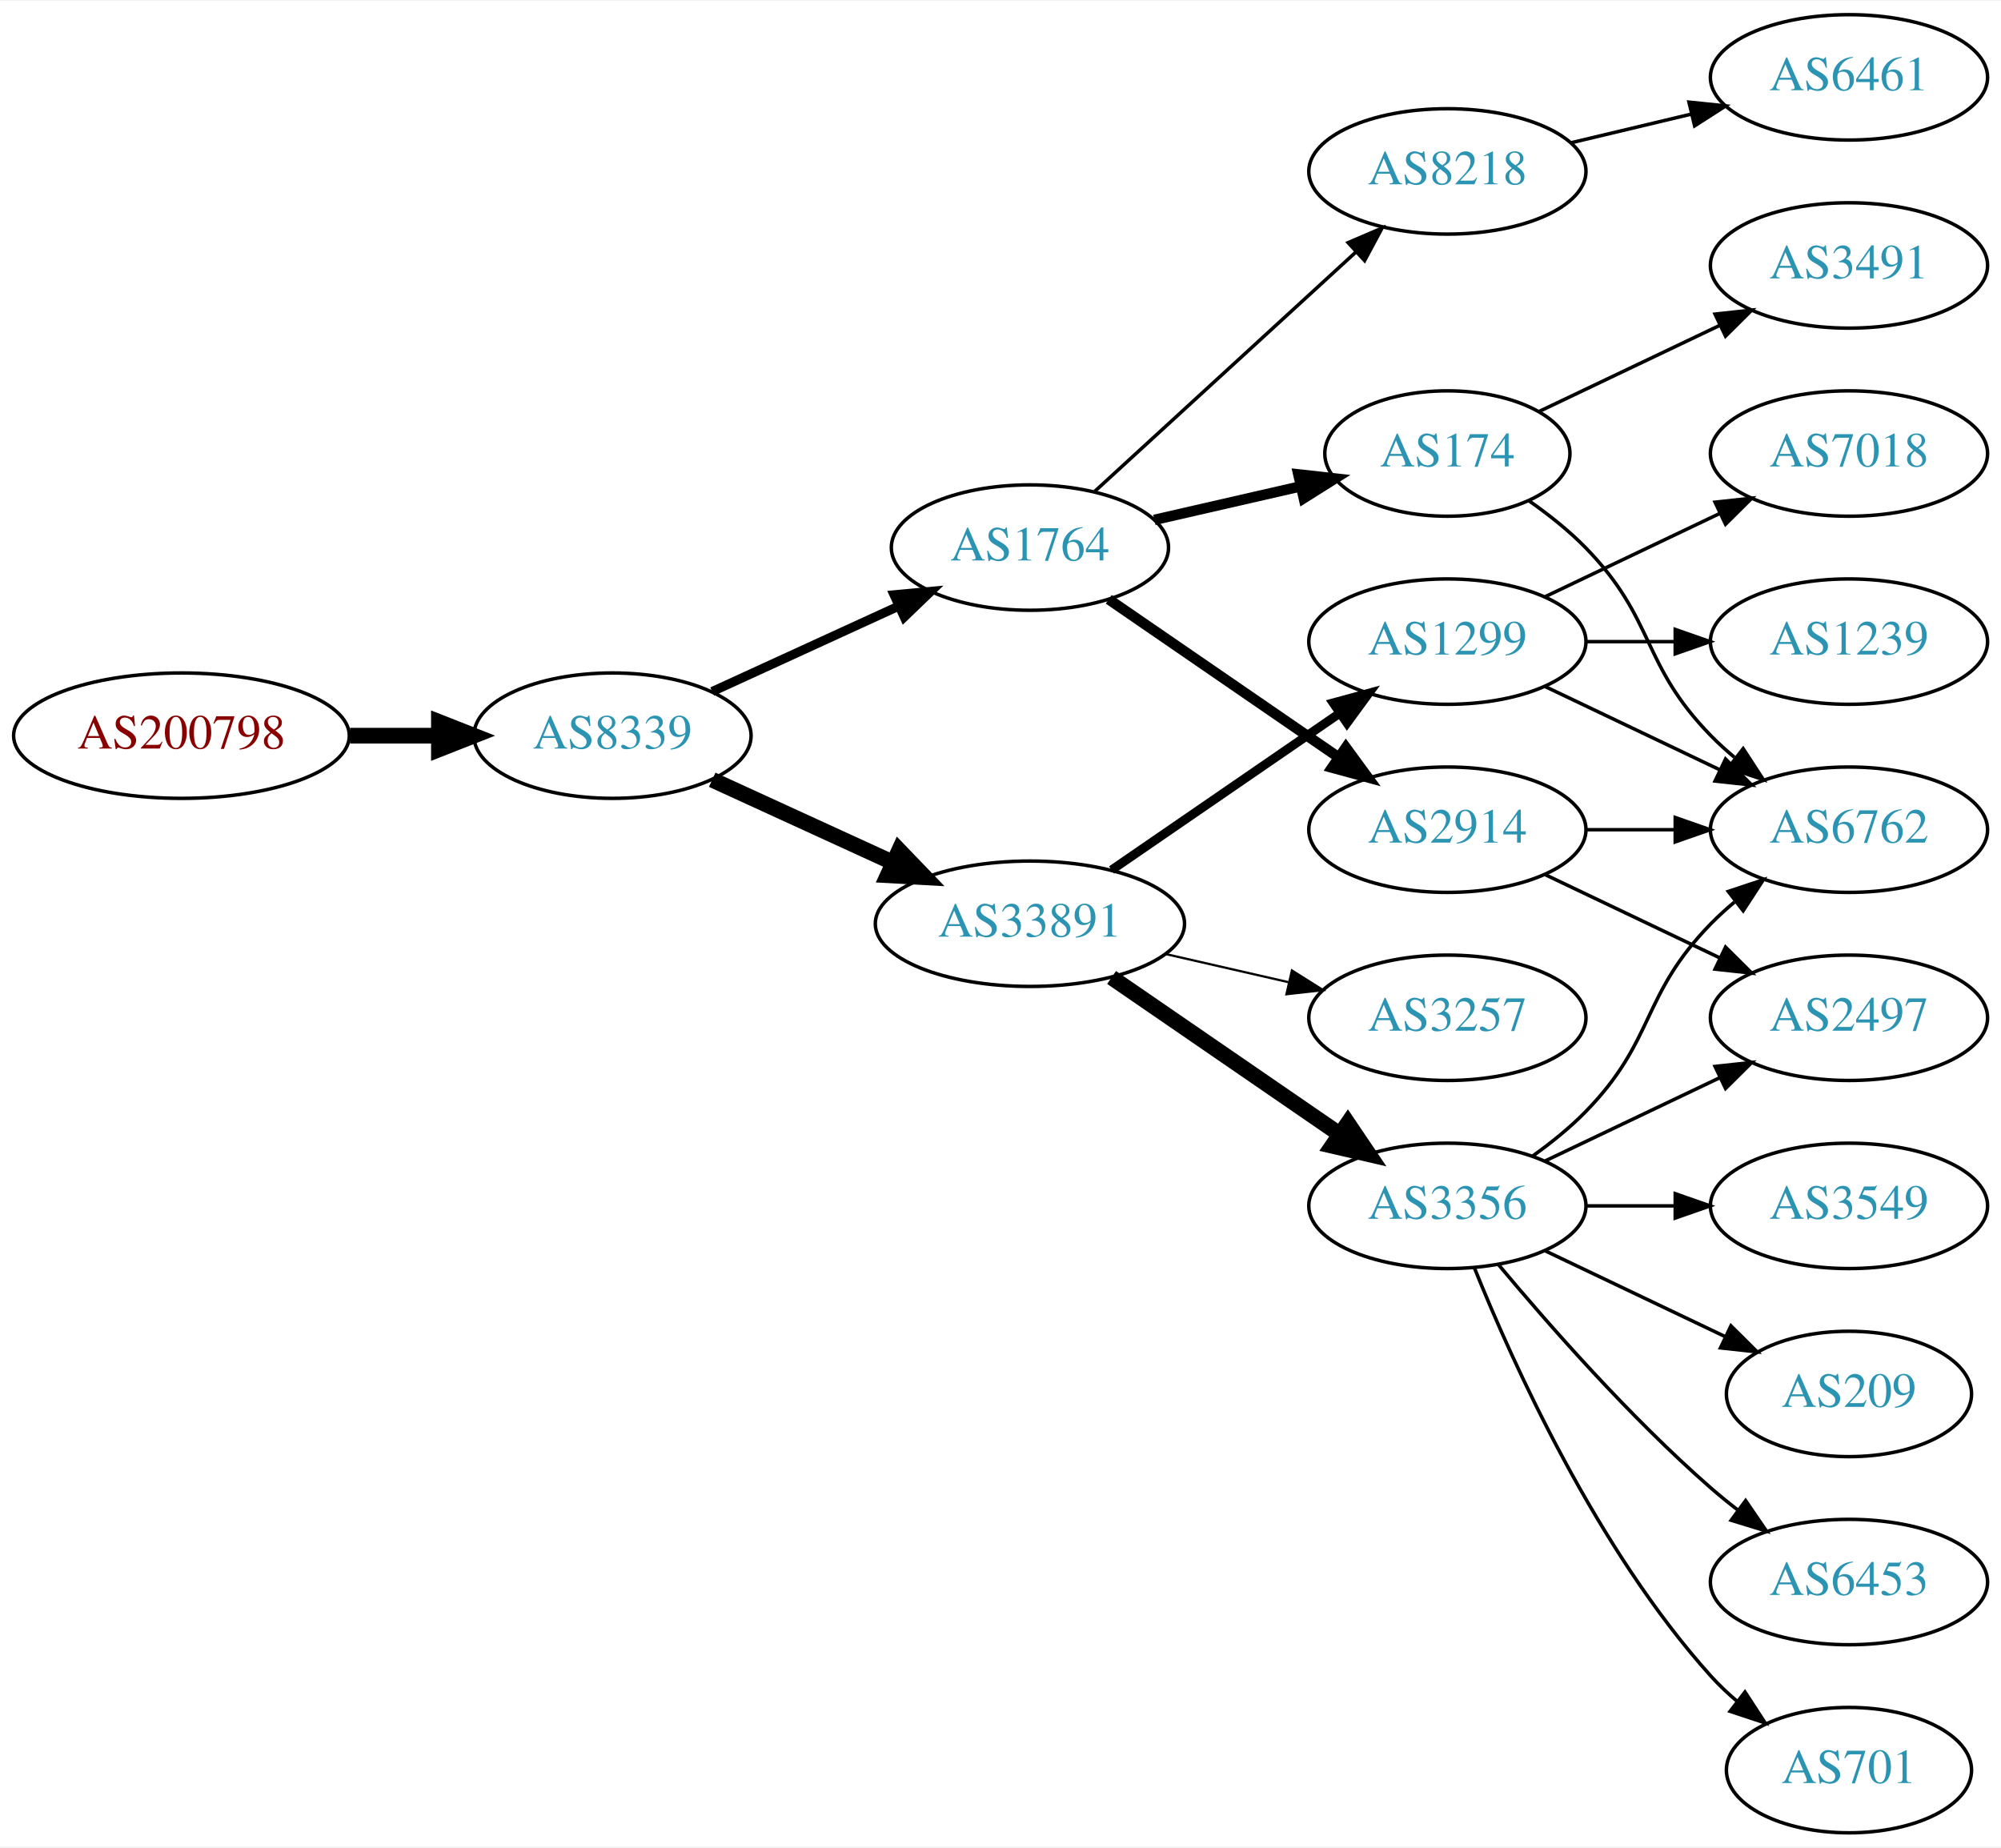
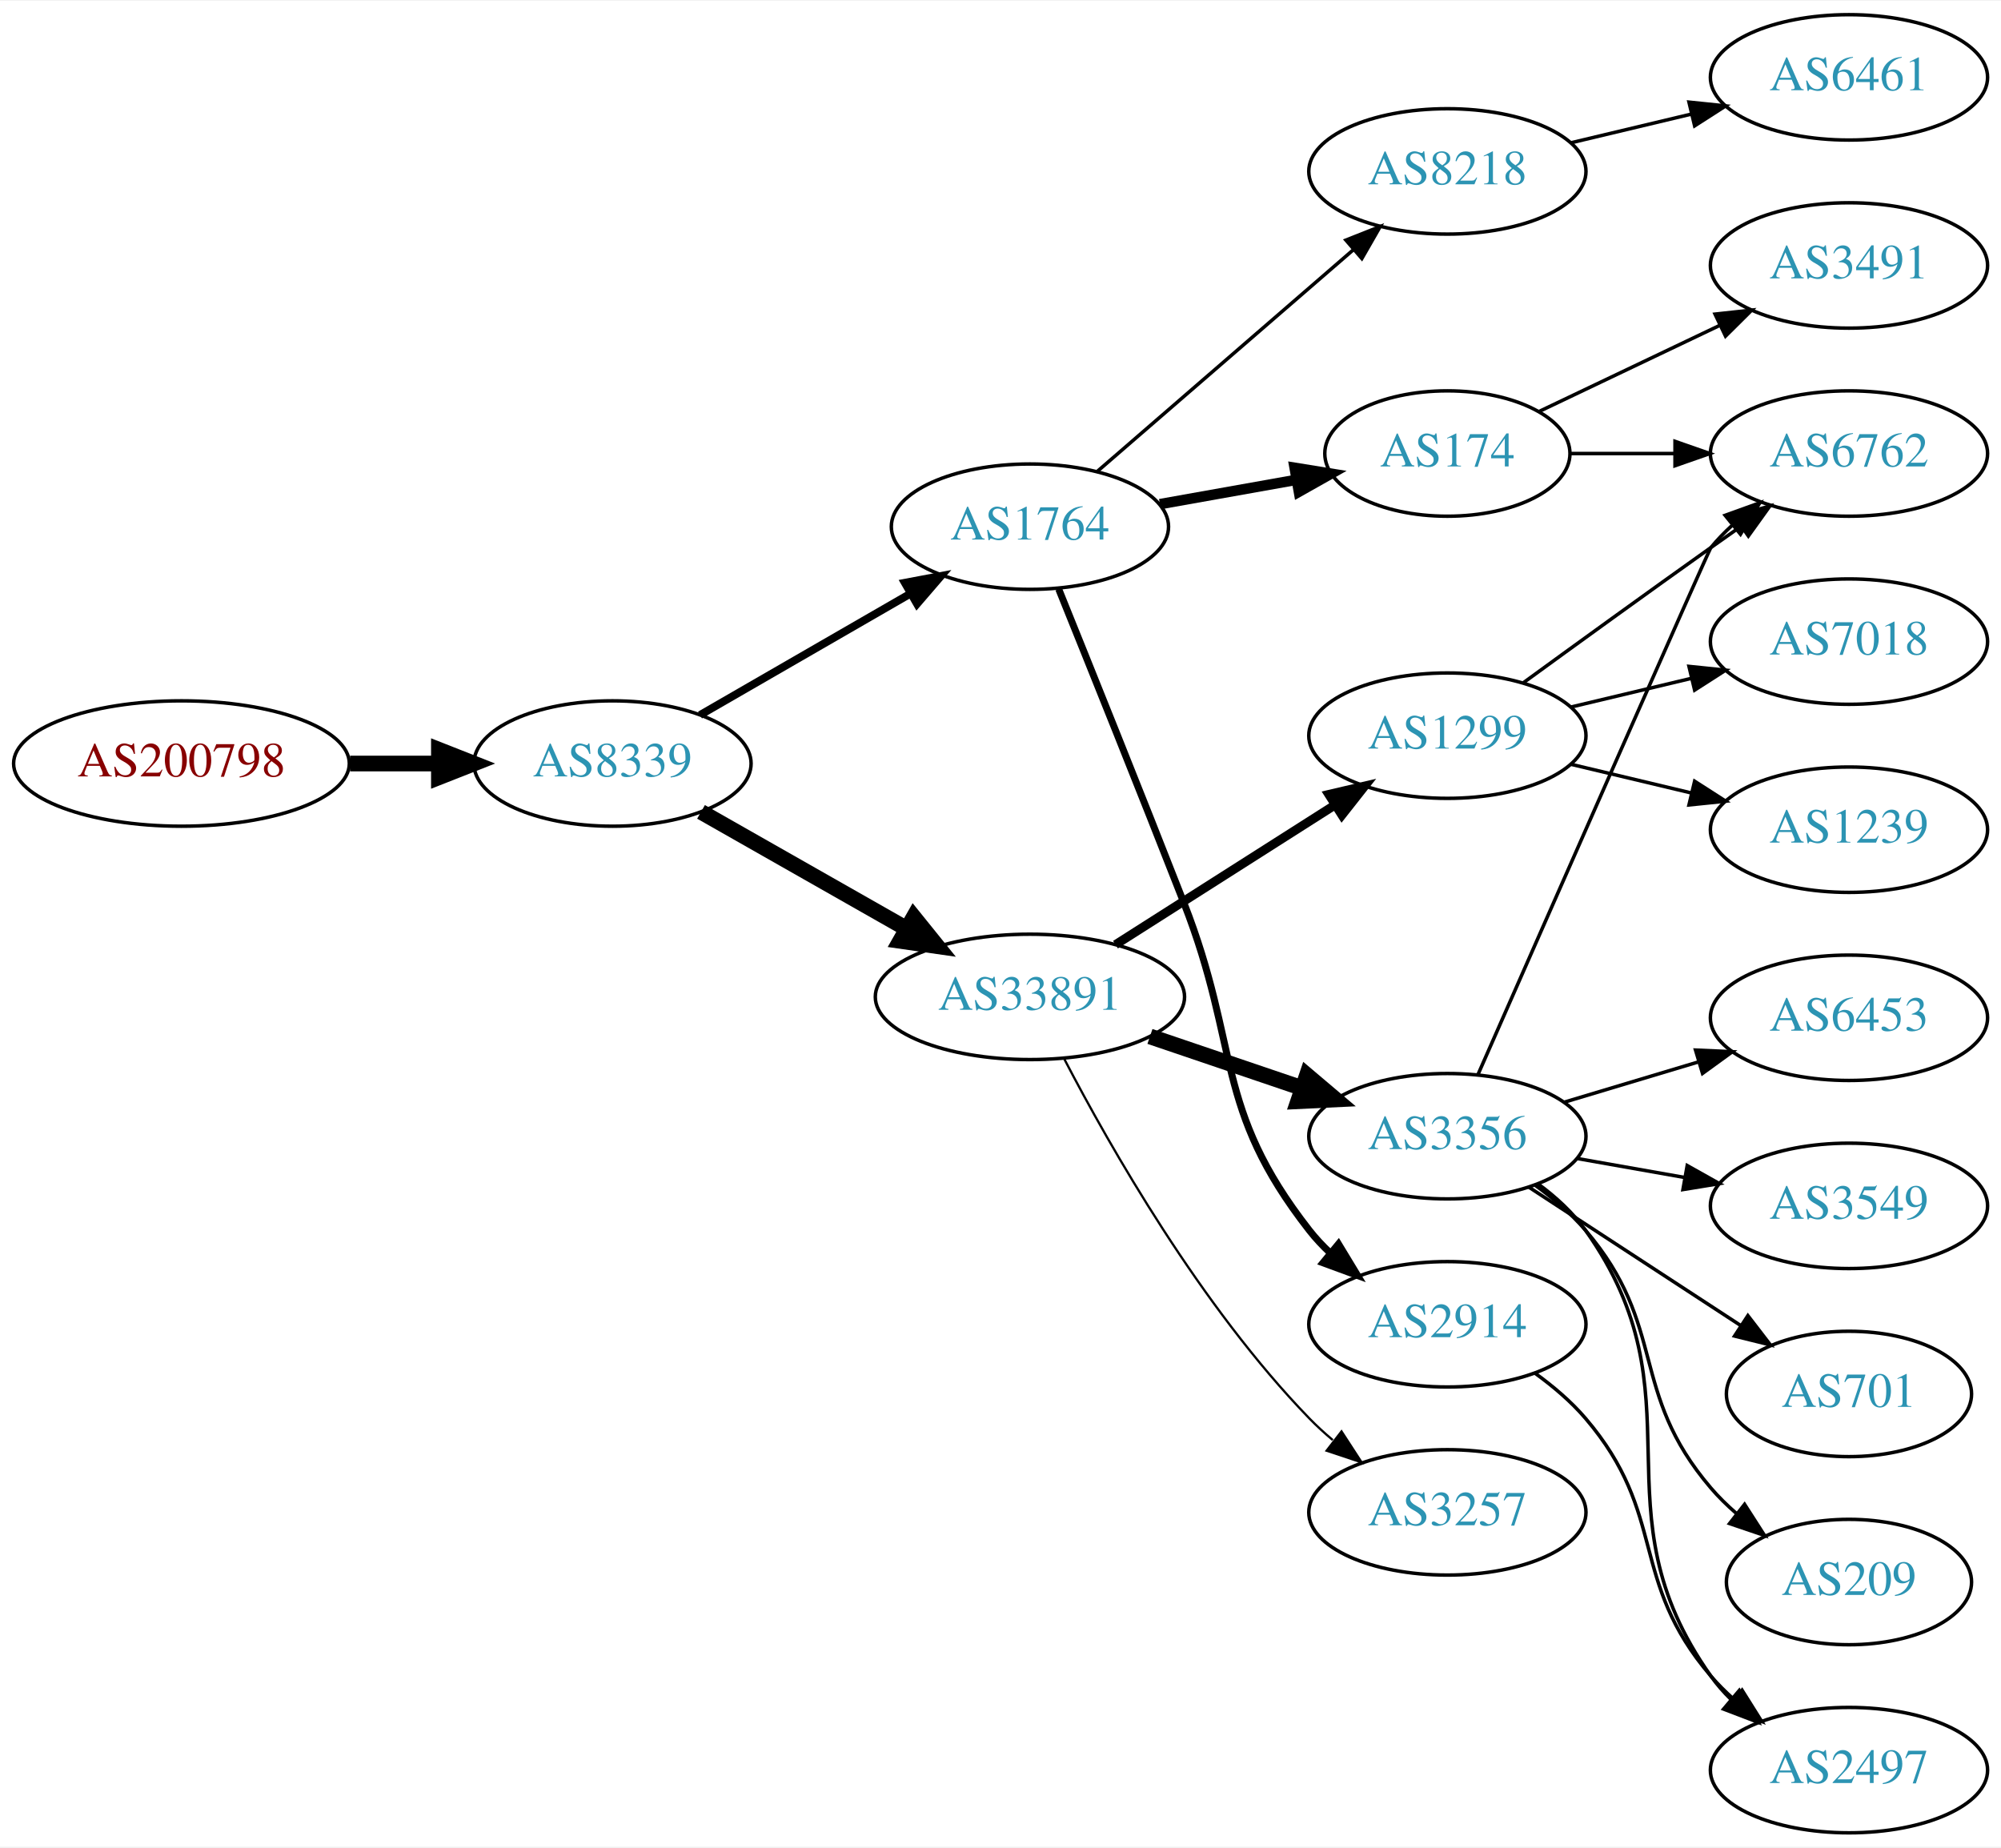
<svg xmlns="http://www.w3.org/2000/svg" xmlns:xlink="http://www.w3.org/1999/xlink" width="574pt" height="530pt" viewBox="0.00 0.00 574.46 530.00">
  <g id="graph0" class="graph" transform="scale(1 1) rotate(0) translate(4 526)">
    <polygon fill="white" stroke="none" points="-4,4 -4,-526 570.463,-526 570.463,4 -4,4" />
    <g id="node1" class="node">
      <g id="a_node1">
        <a xlink:href="/asn/200798" xlink:title="AS200798 ~ NOE-LFWV-AS [AT]">
-           <ellipse fill="#ffffff" stroke="black" cx="48.096" cy="-315" rx="48.192" ry="18" />
-           <text text-anchor="middle" x="48.096" y="-311.3" font-family="Times,serif" font-size="14.00" fill="#880000">AS200798</text>
+           <ellipse fill="#ffffff" stroke="black" cx="48.096" cy="-307" rx="48.192" ry="18" />
+           <text text-anchor="middle" x="48.096" y="-303.3" font-family="Times,serif" font-size="14.00" fill="#880000">AS200798</text>
        </a>
      </g>
    </g>
    <g id="node2" class="node">
      <g id="a_node2">
        <a xlink:href="/asn/8339" xlink:title="AS8339 ~ kabelplus GmbH [AT]">
-           <ellipse fill="#ffffff" stroke="black" cx="171.838" cy="-315" rx="39.794" ry="18" />
-           <text text-anchor="middle" x="171.838" y="-311.3" font-family="Times,serif" font-size="14.00" fill="#2c94b3">AS8339</text>
+           <ellipse fill="#ffffff" stroke="black" cx="171.838" cy="-307" rx="39.794" ry="18" />
+           <text text-anchor="middle" x="171.838" y="-303.3" font-family="Times,serif" font-size="14.00" fill="#2c94b3">AS8339</text>
        </a>
      </g>
    </g>
    <g id="edge1" class="edge">
-       <path fill="none" stroke="black" stroke-width="4.5" d="M96.513,-315C104.867,-315 113.577,-315 121.969,-315" />
-       <polygon fill="black" stroke="black" stroke-width="4.5" points="122.004,-318.938 132.004,-315 122.004,-311.063 122.004,-318.938" />
+       <path fill="none" stroke="black" stroke-width="4.5" d="M96.513,-307C104.867,-307 113.577,-307 121.969,-307" />
+       <polygon fill="black" stroke="black" stroke-width="4.5" points="122.004,-310.938 132.004,-307 122.004,-303.063 122.004,-310.938" />
    </g>
    <g id="node3" class="node">
      <g id="a_node3">
        <a xlink:href="/asn/1764" xlink:title="AS1764 ~ NEXTLAYER-AS [AT]">
-           <ellipse fill="#ffffff" stroke="black" cx="291.681" cy="-369" rx="39.794" ry="18" />
-           <text text-anchor="middle" x="291.681" y="-365.3" font-family="Times,serif" font-size="14.00" fill="#2c94b3">AS1764</text>
+           <ellipse fill="#ffffff" stroke="black" cx="291.681" cy="-375" rx="39.794" ry="18" />
+           <text text-anchor="middle" x="291.681" y="-371.3" font-family="Times,serif" font-size="14.00" fill="#2c94b3">AS1764</text>
        </a>
      </g>
    </g>
    <g id="edge2" class="edge">
-       <path fill="none" stroke="black" stroke-width="2.625" d="M200.467,-327.661C216.424,-334.973 236.694,-344.261 253.977,-352.181" />
-       <polygon fill="black" stroke="black" stroke-width="2.625" points="252.676,-355.435 263.225,-356.419 255.592,-349.071 252.676,-355.435" />
+       <path fill="none" stroke="black" stroke-width="2.25" d="M196.97,-320.925C214.409,-330.988 238.183,-344.707 257.421,-355.808" />
+       <polygon fill="black" stroke="black" stroke-width="2.25" points="255.766,-358.893 266.176,-360.86 259.264,-352.83 255.766,-358.893" />
    </g>
    <g id="node4" class="node">
      <g id="a_node4">
        <a xlink:href="/asn/33891" xlink:title="AS33891 ~ CORE-BACKBONE GMBH GLOBAL NETWORK [DE]">
-           <ellipse fill="#ffffff" stroke="black" cx="291.681" cy="-261" rx="44.393" ry="18" />
-           <text text-anchor="middle" x="291.681" y="-257.3" font-family="Times,serif" font-size="14.00" fill="#2c94b3">AS33891</text>
+           <ellipse fill="#ffffff" stroke="black" cx="291.681" cy="-240" rx="44.393" ry="18" />
+           <text text-anchor="middle" x="291.681" y="-236.3" font-family="Times,serif" font-size="14.00" fill="#2c94b3">AS33891</text>
        </a>
      </g>
    </g>
    <g id="edge3" class="edge">
-       <path fill="none" stroke="black" stroke-width="4.5" d="M200.467,-302.339C215.965,-295.238 235.531,-286.272 252.478,-278.506" />
-       <polygon fill="black" stroke="black" stroke-width="4.5" points="254.13,-282.08 261.58,-274.335 250.849,-274.921 254.13,-282.08" />
+       <path fill="none" stroke="black" stroke-width="4.5" d="M197.255,-293.118C214.288,-283.433 237.261,-270.372 256.163,-259.625" />
+       <polygon fill="black" stroke="black" stroke-width="4.5" points="258.325,-262.925 265.072,-254.56 254.433,-256.08 258.325,-262.925" />
    </g>
    <g id="node5" class="node">
      <g id="a_node5">
-         <a xlink:href="/asn/2914" xlink:title="AS2914 ~ NTT America, Inc. [US]">
-           <ellipse fill="#ffffff" stroke="black" cx="411.523" cy="-288" rx="39.794" ry="18" />
-           <text text-anchor="middle" x="411.523" y="-284.3" font-family="Times,serif" font-size="14.00" fill="#2c94b3">AS2914</text>
+         <a xlink:href="/asn/8218" xlink:title="AS8218 ~ legacy Neotelecoms [FR]">
+           <ellipse fill="#ffffff" stroke="black" cx="411.523" cy="-477" rx="39.794" ry="18" />
+           <text text-anchor="middle" x="411.523" y="-473.3" font-family="Times,serif" font-size="14.00" fill="#2c94b3">AS8218</text>
        </a>
      </g>
    </g>
    <g id="edge4" class="edge">
-       <path fill="none" stroke="black" stroke-width="3" d="M314.295,-354.143C332.783,-341.435 359.597,-323.005 380.227,-308.825" />
-       <polygon fill="black" stroke="black" stroke-width="3" points="382.388,-311.586 388.647,-303.037 378.423,-305.817 382.388,-311.586" />
+       <path fill="none" stroke="black" d="M311.093,-390.938C330.811,-408.004 362.258,-435.223 384.5,-454.476" />
+       <polygon fill="black" stroke="black" points="382.388,-457.276 392.239,-461.174 386.969,-451.983 382.388,-457.276" />
    </g>
    <g id="node6" class="node">
      <g id="a_node6">
        <a xlink:href="/asn/174" xlink:title="AS174 ~ Cogent Communications [US]">
          <ellipse fill="#ffffff" stroke="black" cx="411.523" cy="-396" rx="35.194" ry="18" />
          <text text-anchor="middle" x="411.523" y="-392.3" font-family="Times,serif" font-size="14.00" fill="#2c94b3">AS174</text>
        </a>
      </g>
    </g>
    <g id="edge5" class="edge">
-       <path fill="none" stroke="black" stroke-width="3" d="M327.4,-376.955C340.492,-379.955 355.514,-383.396 369.155,-386.522" />
-       <polygon fill="black" stroke="black" stroke-width="3" points="368.733,-390.016 379.262,-388.838 370.297,-383.193 368.733,-390.016" />
+       <path fill="none" stroke="black" stroke-width="3" d="M328.999,-381.472C341.379,-383.678 355.328,-386.164 368.141,-388.447" />
+       <polygon fill="black" stroke="black" stroke-width="3" points="367.663,-391.917 378.122,-390.226 368.891,-385.026 367.663,-391.917" />
    </g>
    <g id="node7" class="node">
      <g id="a_node7">
-         <a xlink:href="/asn/8218" xlink:title="AS8218 ~ legacy Neotelecoms [FR]">
-           <ellipse fill="#ffffff" stroke="black" cx="411.523" cy="-477" rx="39.794" ry="18" />
-           <text text-anchor="middle" x="411.523" y="-473.3" font-family="Times,serif" font-size="14.00" fill="#2c94b3">AS8218</text>
+         <a xlink:href="/asn/2914" xlink:title="AS2914 ~ NTT America, Inc. [US]">
+           <ellipse fill="#ffffff" stroke="black" cx="411.523" cy="-146" rx="39.794" ry="18" />
+           <text text-anchor="middle" x="411.523" y="-142.3" font-family="Times,serif" font-size="14.00" fill="#2c94b3">AS2914</text>
        </a>
      </g>
    </g>
    <g id="edge6" class="edge">
-       <path fill="none" stroke="black" d="M310.323,-385.169C330.195,-403.382 362.658,-433.133 385.227,-453.817" />
-       <polygon fill="black" stroke="black" points="383.023,-456.545 392.76,-460.721 387.753,-451.384 383.023,-456.545" />
-     </g>
-     <g id="node8" class="node">
-       <g id="a_node8">
-         <a xlink:href="/asn/3257" xlink:title="AS3257 ~ GTT [DE]">
-           <ellipse fill="#ffffff" stroke="black" cx="411.523" cy="-234" rx="39.794" ry="18" />
-           <text text-anchor="middle" x="411.523" y="-230.3" font-family="Times,serif" font-size="14.00" fill="#2c94b3">AS3257</text>
-         </a>
-       </g>
-     </g>
-     <g id="edge7" class="edge">
-       <path fill="none" stroke="black" stroke-width="0.643" d="M330.615,-252.308C341.856,-249.733 354.269,-246.889 365.892,-244.226" />
-       <polygon fill="black" stroke="black" stroke-width="0.643" points="366.888,-247.588 375.853,-241.943 365.324,-240.765 366.888,-247.588" />
+       <path fill="none" stroke="black" stroke-width="2" d="M299.946,-357.069C308.596,-335.668 323.436,-298.78 335.877,-267 352.184,-225.341 344.329,-208.249 371.877,-173 373.672,-170.703 375.716,-168.522 377.905,-166.469" />
+       <polygon fill="black" stroke="black" stroke-width="2" points="380.26,-169.064 385.753,-160.005 375.81,-163.661 380.26,-169.064" />
    </g>
    <g id="node9" class="node">
      <g id="a_node9">
-         <a xlink:href="/asn/3356" xlink:title="AS3356 ~ Level 3 Parent, LLC [US]">
-           <ellipse fill="#ffffff" stroke="black" cx="411.523" cy="-180" rx="39.794" ry="18" />
-           <text text-anchor="middle" x="411.523" y="-176.3" font-family="Times,serif" font-size="14.00" fill="#2c94b3">AS3356</text>
+         <a xlink:href="/asn/3257" xlink:title="AS3257 ~ GTT [DE]">
+           <ellipse fill="#ffffff" stroke="black" cx="411.523" cy="-92" rx="39.794" ry="18" />
+           <text text-anchor="middle" x="411.523" y="-88.3" font-family="Times,serif" font-size="14.00" fill="#2c94b3">AS3257</text>
        </a>
      </g>
    </g>
    <g id="edge8" class="edge">
-       <path fill="none" stroke="black" stroke-width="4.5" d="M315.123,-245.574C333.704,-232.802 360.265,-214.545 380.645,-200.537" />
-       <polygon fill="black" stroke="black" stroke-width="4.5" points="382.949,-203.731 388.959,-194.822 378.488,-197.242 382.949,-203.731" />
+       <path fill="none" stroke="black" stroke-width="0.643" d="M301.59,-222.079C314.626,-197.044 340.758,-151.075 371.877,-119 373.96,-116.852 376.237,-114.767 378.61,-112.771" />
+       <polygon fill="black" stroke="black" stroke-width="0.643" points="381.129,-115.247 386.901,-106.362 376.848,-109.708 381.129,-115.247" />
    </g>
    <g id="node10" class="node">
      <g id="a_node10">
        <a xlink:href="/asn/1299" xlink:title="AS1299 ~ Telia Carrier [EU]">
-           <ellipse fill="#ffffff" stroke="black" cx="411.523" cy="-342" rx="39.794" ry="18" />
-           <text text-anchor="middle" x="411.523" y="-338.3" font-family="Times,serif" font-size="14.00" fill="#2c94b3">AS1299</text>
+           <ellipse fill="#ffffff" stroke="black" cx="411.523" cy="-315" rx="39.794" ry="18" />
+           <text text-anchor="middle" x="411.523" y="-311.3" font-family="Times,serif" font-size="14.00" fill="#2c94b3">AS1299</text>
        </a>
      </g>
    </g>
    <g id="edge9" class="edge">
-       <path fill="none" stroke="black" stroke-width="2.571" d="M315.123,-276.426C333.704,-289.198 360.265,-307.455 380.645,-321.463" />
-       <polygon fill="black" stroke="black" stroke-width="2.571" points="378.736,-324.398 388.959,-327.178 382.701,-318.629 378.736,-324.398" />
-     </g>
-     <g id="node12" class="node">
-       <g id="a_node12">
+       <path fill="none" stroke="black" stroke-width="2.571" d="M316.244,-254.997C334.301,-266.489 359.387,-282.455 379.143,-295.028" />
+       <polygon fill="black" stroke="black" stroke-width="2.571" points="377.485,-298.122 387.801,-300.539 381.244,-292.217 377.485,-298.122" />
+     </g>
+     <g id="node11" class="node">
+       <g id="a_node11">
+         <a xlink:href="/asn/3356" xlink:title="AS3356 ~ Level 3 Parent, LLC [US]">
+           <ellipse fill="#ffffff" stroke="black" cx="411.523" cy="-200" rx="39.794" ry="18" />
+           <text text-anchor="middle" x="411.523" y="-196.3" font-family="Times,serif" font-size="14.00" fill="#2c94b3">AS3356</text>
+         </a>
+       </g>
+     </g>
+     <g id="edge10" class="edge">
+       <path fill="none" stroke="black" stroke-width="4.5" d="M326.134,-228.645C339.735,-224.028 355.577,-218.651 369.838,-213.81" />
+       <polygon fill="black" stroke="black" stroke-width="4.5" points="371.208,-217.503 379.412,-210.56 368.677,-210.046 371.208,-217.503" />
+     </g>
+     <g id="node8" class="node">
+       <g id="a_node8">
+         <a xlink:href="/asn/6461" xlink:title="AS6461 ~ Zayo Bandwidth [US]">
+           <ellipse fill="#ffffff" stroke="black" cx="526.816" cy="-504" rx="39.794" ry="18" />
+           <text text-anchor="middle" x="526.816" y="-500.3" font-family="Times,serif" font-size="14.00" fill="#2c94b3">AS6461</text>
+         </a>
+       </g>
+     </g>
+     <g id="edge7" class="edge">
+       <path fill="none" stroke="black" d="M447.13,-485.248C458.002,-487.838 470.156,-490.735 481.598,-493.462" />
+       <polygon fill="black" stroke="black" points="480.882,-496.889 491.421,-495.803 482.505,-490.08 480.882,-496.889" />
+     </g>
+     <g id="node14" class="node">
+       <g id="a_node14">
        <a xlink:href="/asn/6762" xlink:title="AS6762 ~ TELECOM ITALIA SPARKLE S.p.A. [IT]">
-           <ellipse fill="#ffffff" stroke="black" cx="526.816" cy="-288" rx="39.794" ry="18" />
-           <text text-anchor="middle" x="526.816" y="-284.3" font-family="Times,serif" font-size="14.00" fill="#2c94b3">AS6762</text>
-         </a>
-       </g>
-     </g>
-     <g id="edge23" class="edge">
-       <path fill="none" stroke="black" d="M451.195,-288C459.398,-288 468.162,-288 476.694,-288" />
-       <polygon fill="black" stroke="black" points="476.934,-291.5 486.934,-288 476.933,-284.5 476.934,-291.5" />
-     </g>
-     <g id="node16" class="node">
-       <g id="a_node16">
-         <a xlink:href="/asn/2497" xlink:title="AS2497 ~ Internet Initiative Japan Inc. [JP]">
-           <ellipse fill="#ffffff" stroke="black" cx="526.816" cy="-234" rx="39.794" ry="18" />
-           <text text-anchor="middle" x="526.816" y="-230.3" font-family="Times,serif" font-size="14.00" fill="#2c94b3">AS2497</text>
-         </a>
-       </g>
-     </g>
-     <g id="edge22" class="edge">
-       <path fill="none" stroke="black" d="M439.66,-275.066C454.654,-267.919 473.475,-258.948 489.698,-251.215" />
-       <polygon fill="black" stroke="black" points="491.38,-254.291 498.901,-246.829 488.368,-247.972 491.38,-254.291" />
-     </g>
-     <g id="edge11" class="edge">
-       <path fill="none" stroke="black" d="M434.906,-382.468C440.548,-378.51 446.361,-373.914 451.17,-369 471.342,-348.383 466.997,-335.617 487.17,-315 489.262,-312.861 491.546,-310.782 493.922,-308.79" />
-       <polygon fill="black" stroke="black" points="496.441,-311.268 502.222,-302.389 492.166,-305.725 496.441,-311.268" />
-     </g>
-     <g id="node13" class="node">
-       <g id="a_node13">
+           <ellipse fill="#ffffff" stroke="black" cx="526.816" cy="-396" rx="39.794" ry="18" />
+           <text text-anchor="middle" x="526.816" y="-392.3" font-family="Times,serif" font-size="14.00" fill="#2c94b3">AS6762</text>
+         </a>
+       </g>
+     </g>
+     <g id="edge21" class="edge">
+       <path fill="none" stroke="black" d="M446.822,-396C456.199,-396 466.55,-396 476.584,-396" />
+       <polygon fill="black" stroke="black" points="476.873,-399.5 486.873,-396 476.873,-392.5 476.873,-399.5" />
+     </g>
+     <g id="node20" class="node">
+       <g id="a_node20">
        <a xlink:href="/asn/3491" xlink:title="AS3491 ~ PCCW Global, Inc. [US]">
          <ellipse fill="#ffffff" stroke="black" cx="526.816" cy="-450" rx="39.794" ry="18" />
          <text text-anchor="middle" x="526.816" y="-446.3" font-family="Times,serif" font-size="14.00" fill="#2c94b3">AS3491</text>
        </a>
      </g>
    </g>
-     <g id="edge12" class="edge">
+     <g id="edge20" class="edge">
      <path fill="none" stroke="black" d="M437.948,-408.119C453.251,-415.413 472.974,-424.814 489.856,-432.86" />
      <polygon fill="black" stroke="black" points="488.363,-436.026 498.896,-437.169 491.375,-429.707 488.363,-436.026" />
    </g>
-     <g id="node11" class="node">
-       <g id="a_node11">
-         <a xlink:href="/asn/6461" xlink:title="AS6461 ~ Zayo Bandwidth [US]">
-           <ellipse fill="#ffffff" stroke="black" cx="526.816" cy="-504" rx="39.794" ry="18" />
-           <text text-anchor="middle" x="526.816" y="-500.3" font-family="Times,serif" font-size="14.00" fill="#2c94b3">AS6461</text>
-         </a>
-       </g>
-     </g>
-     <g id="edge10" class="edge">
-       <path fill="none" stroke="black" d="M447.13,-485.248C458.002,-487.838 470.156,-490.735 481.598,-493.462" />
-       <polygon fill="black" stroke="black" points="480.882,-496.889 491.421,-495.803 482.505,-490.08 480.882,-496.889" />
-     </g>
-     <g id="edge21" class="edge">
-       <path fill="none" stroke="black" d="M436.117,-194.389C441.373,-198.148 446.705,-202.437 451.17,-207 471.342,-227.617 466.997,-240.383 487.17,-261 489.262,-263.139 491.546,-265.218 493.922,-267.21" />
-       <polygon fill="black" stroke="black" points="492.166,-270.275 502.222,-273.611 496.441,-264.732 492.166,-270.275" />
-     </g>
-     <g id="edge16" class="edge">
-       <path fill="none" stroke="black" d="M439.66,-192.934C454.654,-200.081 473.475,-209.052 489.698,-216.785" />
-       <polygon fill="black" stroke="black" points="488.368,-220.028 498.901,-221.171 491.38,-213.709 488.368,-220.028" />
-     </g>
-     <g id="node17" class="node">
-       <g id="a_node17">
-         <a xlink:href="/asn/701" xlink:title="AS701 ~ UUNET [US]">
-           <ellipse fill="#ffffff" stroke="black" cx="526.816" cy="-18" rx="35.194" ry="18" />
-           <text text-anchor="middle" x="526.816" y="-14.3" font-family="Times,serif" font-size="14.00" fill="#2c94b3">AS701</text>
-         </a>
-       </g>
-     </g>
-     <g id="edge17" class="edge">
-       <path fill="none" stroke="black" d="M419.271,-162.213C430.322,-134.757 454.375,-81.422 487.17,-45 489.485,-42.428 492.09,-39.969 494.826,-37.657" />
-       <polygon fill="black" stroke="black" points="496.964,-40.428 502.749,-31.552 492.691,-34.883 496.964,-40.428" />
+     <g id="node15" class="node">
+       <g id="a_node15">
+         <a xlink:href="/asn/2497" xlink:title="AS2497 ~ Internet Initiative Japan Inc. [JP]">
+           <ellipse fill="#ffffff" stroke="black" cx="526.816" cy="-18" rx="39.794" ry="18" />
+           <text text-anchor="middle" x="526.816" y="-14.3" font-family="Times,serif" font-size="14.00" fill="#2c94b3">AS2497</text>
+         </a>
+       </g>
+     </g>
+     <g id="edge22" class="edge">
+       <path fill="none" stroke="black" d="M436.579,-132.033C441.816,-128.257 447.023,-123.854 451.17,-119 474.923,-91.189 463.416,-72.811 487.17,-45 489.113,-42.724 491.29,-40.548 493.593,-38.489" />
+       <polygon fill="black" stroke="black" points="496.13,-40.943 501.76,-31.967 491.762,-35.473 496.13,-40.943" />
+     </g>
+     <g id="edge19" class="edge">
+       <path fill="none" stroke="black" d="M433.371,-330.222C448.305,-341.091 468.919,-356.025 487.17,-369 489.99,-371.005 492.933,-373.085 495.881,-375.159" />
+       <polygon fill="black" stroke="black" points="493.908,-378.05 504.106,-380.926 497.927,-372.319 493.908,-378.05" />
    </g>
    <g id="node18" class="node">
      <g id="a_node18">
+         <a xlink:href="/asn/7018" xlink:title="AS7018 ~ AT&amp;T Services, Inc. [US]">
+           <ellipse fill="#ffffff" stroke="black" cx="526.816" cy="-342" rx="39.794" ry="18" />
+           <text text-anchor="middle" x="526.816" y="-338.3" font-family="Times,serif" font-size="14.00" fill="#2c94b3">AS7018</text>
+         </a>
+       </g>
+     </g>
+     <g id="edge17" class="edge">
+       <path fill="none" stroke="black" d="M447.13,-323.248C458.002,-325.838 470.156,-328.735 481.598,-331.462" />
+       <polygon fill="black" stroke="black" points="480.882,-334.889 491.421,-333.803 482.505,-328.08 480.882,-334.889" />
+     </g>
+     <g id="node19" class="node">
+       <g id="a_node19">
+         <a xlink:href="/asn/1239" xlink:title="AS1239 ~ Sprint [US]">
+           <ellipse fill="#ffffff" stroke="black" cx="526.816" cy="-288" rx="39.794" ry="18" />
+           <text text-anchor="middle" x="526.816" y="-284.3" font-family="Times,serif" font-size="14.00" fill="#2c94b3">AS1239</text>
+         </a>
+       </g>
+     </g>
+     <g id="edge18" class="edge">
+       <path fill="none" stroke="black" d="M447.13,-306.752C458.002,-304.162 470.156,-301.265 481.598,-298.538" />
+       <polygon fill="black" stroke="black" points="482.505,-301.92 491.421,-296.197 480.882,-295.111 482.505,-301.92" />
+     </g>
+     <g id="node12" class="node">
+       <g id="a_node12">
+         <a xlink:href="/asn/6453" xlink:title="AS6453 ~ TATA COMMUNICATIONS (AMERICA) INC [US]">
+           <ellipse fill="#ffffff" stroke="black" cx="526.816" cy="-234" rx="39.794" ry="18" />
+           <text text-anchor="middle" x="526.816" y="-230.3" font-family="Times,serif" font-size="14.00" fill="#2c94b3">AS6453</text>
+         </a>
+       </g>
+     </g>
+     <g id="edge11" class="edge">
+       <path fill="none" stroke="black" d="M444.988,-209.743C456.958,-213.335 470.701,-217.46 483.419,-221.277" />
+       <polygon fill="black" stroke="black" points="482.762,-224.733 493.346,-224.256 484.774,-218.029 482.762,-224.733" />
+     </g>
+     <g id="node13" class="node">
+       <g id="a_node13">
        <a xlink:href="/asn/3549" xlink:title="AS3549 ~ Level 3 Parent, LLC [US]">
          <ellipse fill="#ffffff" stroke="black" cx="526.816" cy="-180" rx="39.794" ry="18" />
          <text text-anchor="middle" x="526.816" y="-176.3" font-family="Times,serif" font-size="14.00" fill="#2c94b3">AS3549</text>
        </a>
      </g>
    </g>
-     <g id="edge18" class="edge">
-       <path fill="none" stroke="black" d="M451.195,-180C459.398,-180 468.162,-180 476.694,-180" />
-       <polygon fill="black" stroke="black" points="476.934,-183.5 486.934,-180 476.933,-176.5 476.934,-183.5" />
-     </g>
-     <g id="node19" class="node">
-       <g id="a_node19">
+     <g id="edge12" class="edge">
+       <path fill="none" stroke="black" d="M448.681,-193.617C458.492,-191.885 469.25,-189.986 479.537,-188.17" />
+       <polygon fill="black" stroke="black" points="480.374,-191.576 489.613,-186.391 479.157,-184.683 480.374,-191.576" />
+     </g>
+     <g id="edge13" class="edge">
+       <path fill="none" stroke="black" d="M420.291,-217.67C439.274,-260.838 486.518,-368.209 487.17,-369 489.022,-371.252 491.107,-373.4 493.325,-375.429" />
+       <polygon fill="black" stroke="black" points="491.259,-378.26 501.227,-381.85 495.674,-372.828 491.259,-378.26" />
+     </g>
+     <g id="edge14" class="edge">
+       <path fill="none" stroke="black" d="M437.631,-186.248C442.698,-182.511 447.568,-178.071 451.17,-173 485.39,-124.82 452.949,-93.18 487.17,-45 488.858,-42.623 490.825,-40.384 492.96,-38.292" />
+       <polygon fill="black" stroke="black" points="495.324,-40.877 500.708,-31.752 490.808,-35.528 495.324,-40.877" />
+     </g>
+     <g id="node16" class="node">
+       <g id="a_node16">
+         <a xlink:href="/asn/701" xlink:title="AS701 ~ UUNET [US]">
+           <ellipse fill="#ffffff" stroke="black" cx="526.816" cy="-126" rx="35.194" ry="18" />
+           <text text-anchor="middle" x="526.816" y="-122.3" font-family="Times,serif" font-size="14.00" fill="#2c94b3">AS701</text>
+         </a>
+       </g>
+     </g>
+     <g id="edge15" class="edge">
+       <path fill="none" stroke="black" d="M434.906,-185.38C452.354,-173.984 476.748,-158.05 495.875,-145.557" />
+       <polygon fill="black" stroke="black" points="497.79,-148.486 504.248,-140.088 493.962,-142.626 497.79,-148.486" />
+     </g>
+     <g id="node17" class="node">
+       <g id="a_node17">
        <a xlink:href="/asn/209" xlink:title="AS209 ~ CenturyLink Communications, LLC [US]">
-           <ellipse fill="#ffffff" stroke="black" cx="526.816" cy="-126" rx="35.194" ry="18" />
-           <text text-anchor="middle" x="526.816" y="-122.3" font-family="Times,serif" font-size="14.00" fill="#2c94b3">AS209</text>
-         </a>
-       </g>
-     </g>
-     <g id="edge19" class="edge">
-       <path fill="none" stroke="black" d="M439.66,-167.066C455.091,-159.71 474.577,-150.423 491.112,-142.541" />
-       <polygon fill="black" stroke="black" points="492.933,-145.551 500.454,-138.089 489.921,-139.232 492.933,-145.551" />
-     </g>
-     <g id="node20" class="node">
-       <g id="a_node20">
-         <a xlink:href="/asn/6453" xlink:title="AS6453 ~ TATA COMMUNICATIONS (AMERICA) INC [US]">
-           <ellipse fill="#ffffff" stroke="black" cx="526.816" cy="-72" rx="39.794" ry="18" />
-           <text text-anchor="middle" x="526.816" y="-68.3" font-family="Times,serif" font-size="14.00" fill="#2c94b3">AS6453</text>
-         </a>
-       </g>
-     </g>
-     <g id="edge20" class="edge">
-       <path fill="none" stroke="black" d="M426.153,-163.183C440.436,-146.071 463.982,-119.255 487.17,-99 489.635,-96.846 492.274,-94.706 494.971,-92.628" />
-       <polygon fill="black" stroke="black" points="497.144,-95.375 503.125,-86.63 492.996,-89.736 497.144,-95.375" />
-     </g>
-     <g id="edge15" class="edge">
-       <path fill="none" stroke="black" d="M439.66,-329.066C454.654,-321.919 473.475,-312.948 489.698,-305.215" />
-       <polygon fill="black" stroke="black" points="491.38,-308.291 498.901,-300.829 488.368,-301.972 491.38,-308.291" />
-     </g>
-     <g id="node14" class="node">
-       <g id="a_node14">
-         <a xlink:href="/asn/7018" xlink:title="AS7018 ~ AT&amp;T Services, Inc. [US]">
-           <ellipse fill="#ffffff" stroke="black" cx="526.816" cy="-396" rx="39.794" ry="18" />
-           <text text-anchor="middle" x="526.816" y="-392.3" font-family="Times,serif" font-size="14.00" fill="#2c94b3">AS7018</text>
-         </a>
-       </g>
-     </g>
-     <g id="edge13" class="edge">
-       <path fill="none" stroke="black" d="M439.66,-354.934C454.654,-362.081 473.475,-371.052 489.698,-378.785" />
-       <polygon fill="black" stroke="black" points="488.368,-382.028 498.901,-383.171 491.38,-375.709 488.368,-382.028" />
-     </g>
-     <g id="node15" class="node">
-       <g id="a_node15">
-         <a xlink:href="/asn/1239" xlink:title="AS1239 ~ Sprint [US]">
-           <ellipse fill="#ffffff" stroke="black" cx="526.816" cy="-342" rx="39.794" ry="18" />
-           <text text-anchor="middle" x="526.816" y="-338.3" font-family="Times,serif" font-size="14.00" fill="#2c94b3">AS1239</text>
-         </a>
-       </g>
-     </g>
-     <g id="edge14" class="edge">
-       <path fill="none" stroke="black" d="M451.195,-342C459.398,-342 468.162,-342 476.694,-342" />
-       <polygon fill="black" stroke="black" points="476.934,-345.5 486.934,-342 476.933,-338.5 476.934,-345.5" />
+           <ellipse fill="#ffffff" stroke="black" cx="526.816" cy="-72" rx="35.194" ry="18" />
+           <text text-anchor="middle" x="526.816" y="-68.3" font-family="Times,serif" font-size="14.00" fill="#2c94b3">AS209</text>
+         </a>
+       </g>
+     </g>
+     <g id="edge16" class="edge">
+       <path fill="none" stroke="black" d="M436.579,-186.033C441.816,-182.257 447.023,-177.854 451.17,-173 474.923,-145.189 463.416,-126.811 487.17,-99 489.349,-96.448 491.822,-94.021 494.438,-91.745" />
+       <polygon fill="black" stroke="black" points="496.843,-94.307 502.566,-85.391 492.532,-88.792 496.843,-94.307" />
    </g>
  </g>
</svg>
